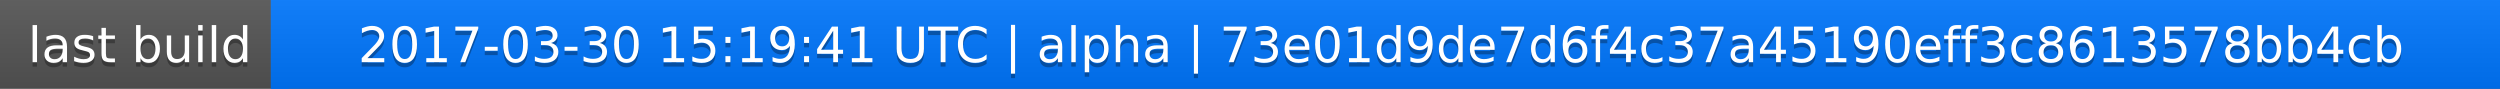
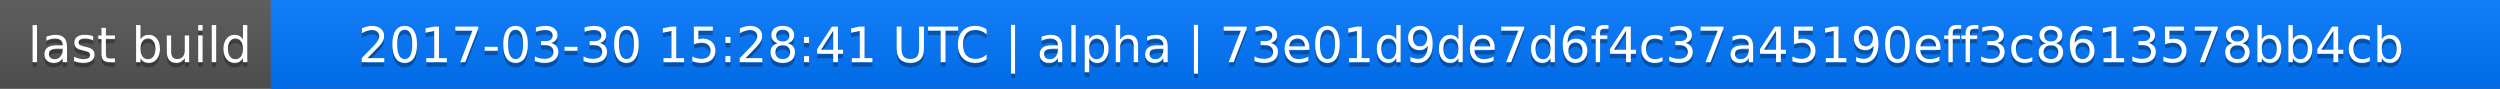
<svg xmlns="http://www.w3.org/2000/svg" width="563" height="20">
  <linearGradient id="a" x2="0" y2="100%">
    <stop offset="0" stop-color="#bbb" stop-opacity=".1" />
    <stop offset="1" stop-opacity=".1" />
  </linearGradient>
  <rect rx="0" width="563" height="20" fill="#555" />
  <rect rx="0" x="61" width="502" height="20" fill="#07f" />
  <path fill="#07f" d="M61 0h4v20h-4z" />
  <rect rx="0" width="563" height="20" fill="url(#a)" />
  <g fill="#fff" text-anchor="middle" font-family="DejaVu Sans,Verdana,Geneva,sans-serif" font-size="11">
    <text x="31.5" y="15" fill="#010101" fill-opacity=".3">last build</text>
    <text x="31.5" y="14">last build</text>
-     <text x="311" y="15" fill="#010101" fill-opacity=".3">2017-03-30 15:19:41 UTC | alpha | 73e01d9de7d6f4c37a45190eff3c8613578bb4cb</text>
-     <text x="311" y="14">2017-03-30 15:19:41 UTC | alpha | 73e01d9de7d6f4c37a45190eff3c8613578bb4cb</text>
+     <text x="311" y="15" fill="#010101" fill-opacity=".3">2017-03-30 15:28:41 UTC | alpha | 73e01d9de7d6f4c37a45190eff3c8613578bb4cb</text>
+     <text x="311" y="14">2017-03-30 15:28:41 UTC | alpha | 73e01d9de7d6f4c37a45190eff3c8613578bb4cb</text>
  </g>
</svg>
